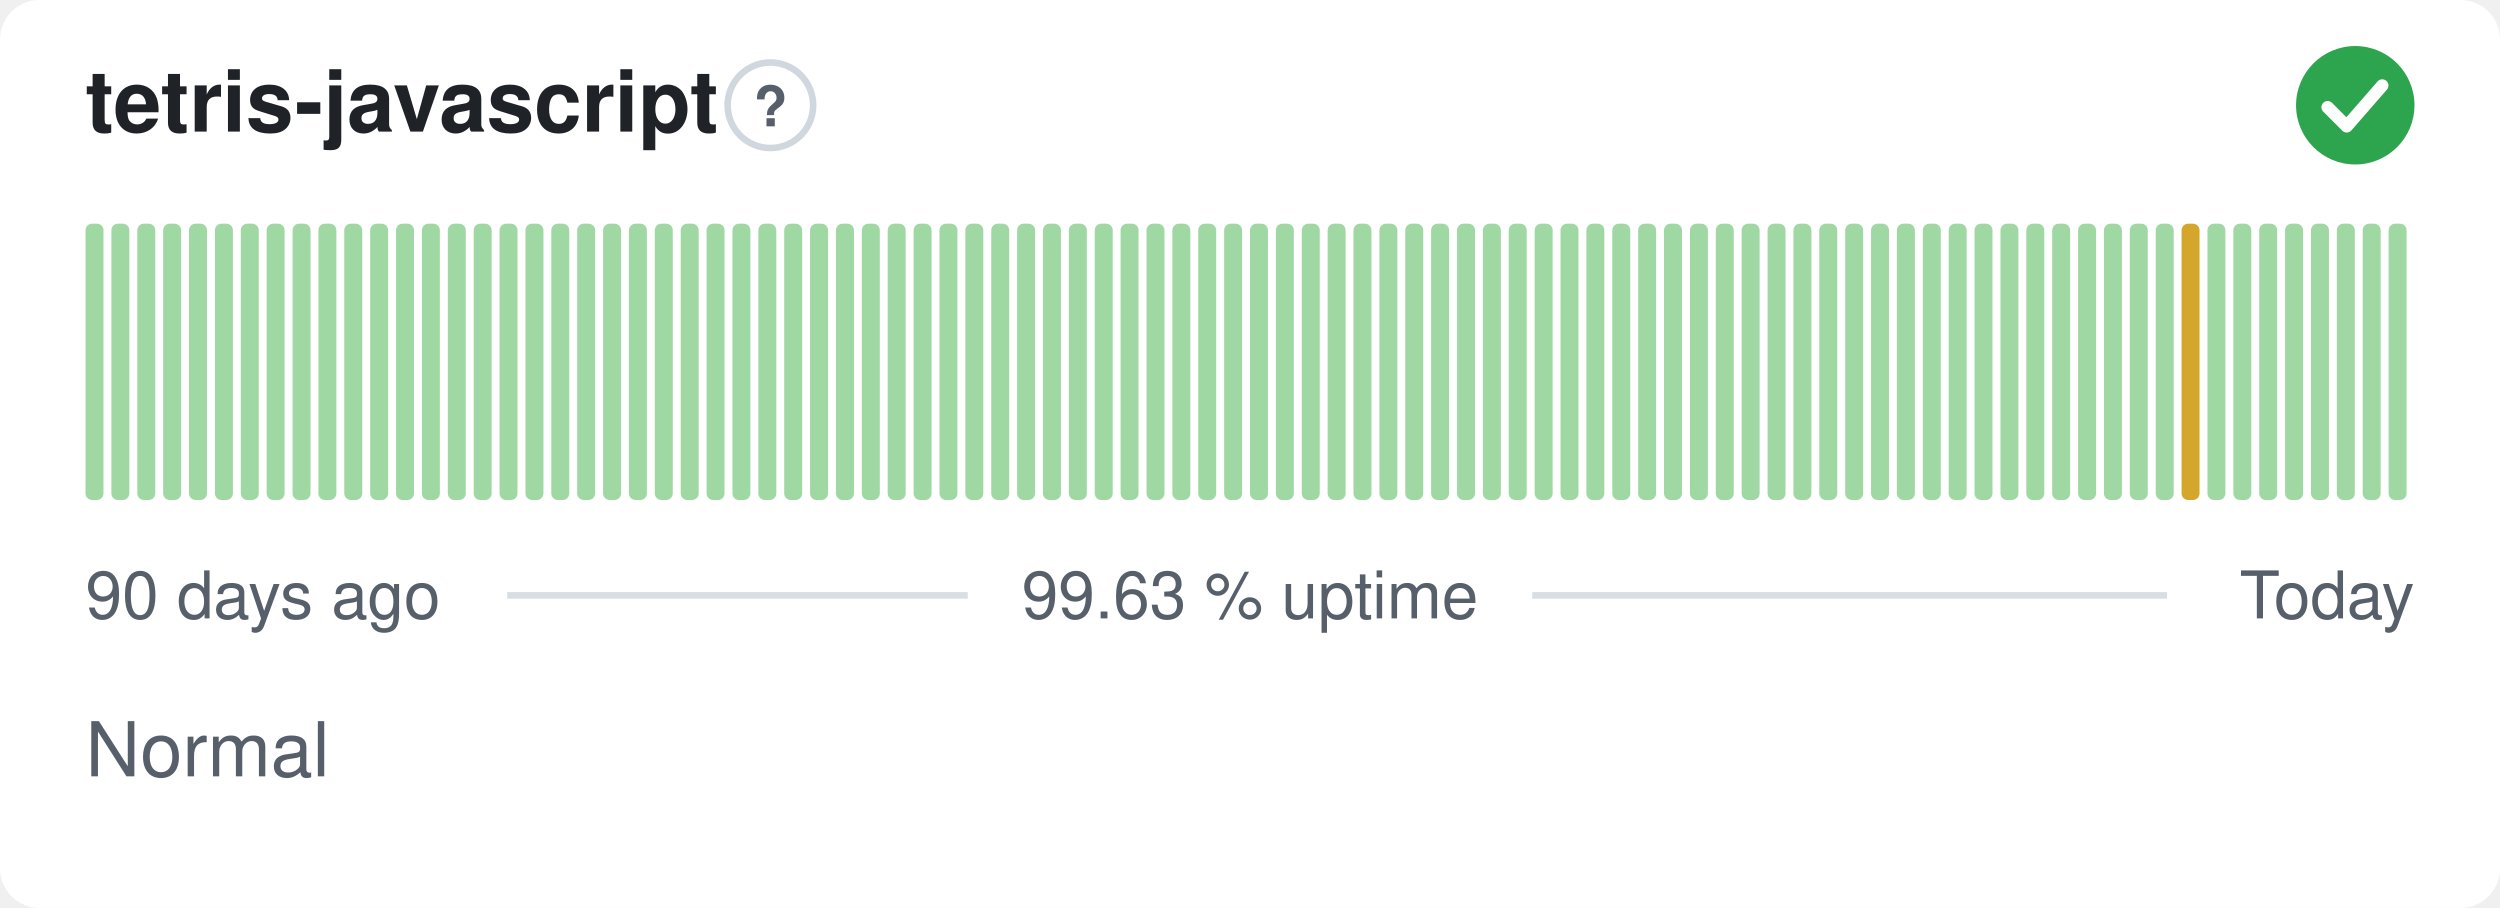
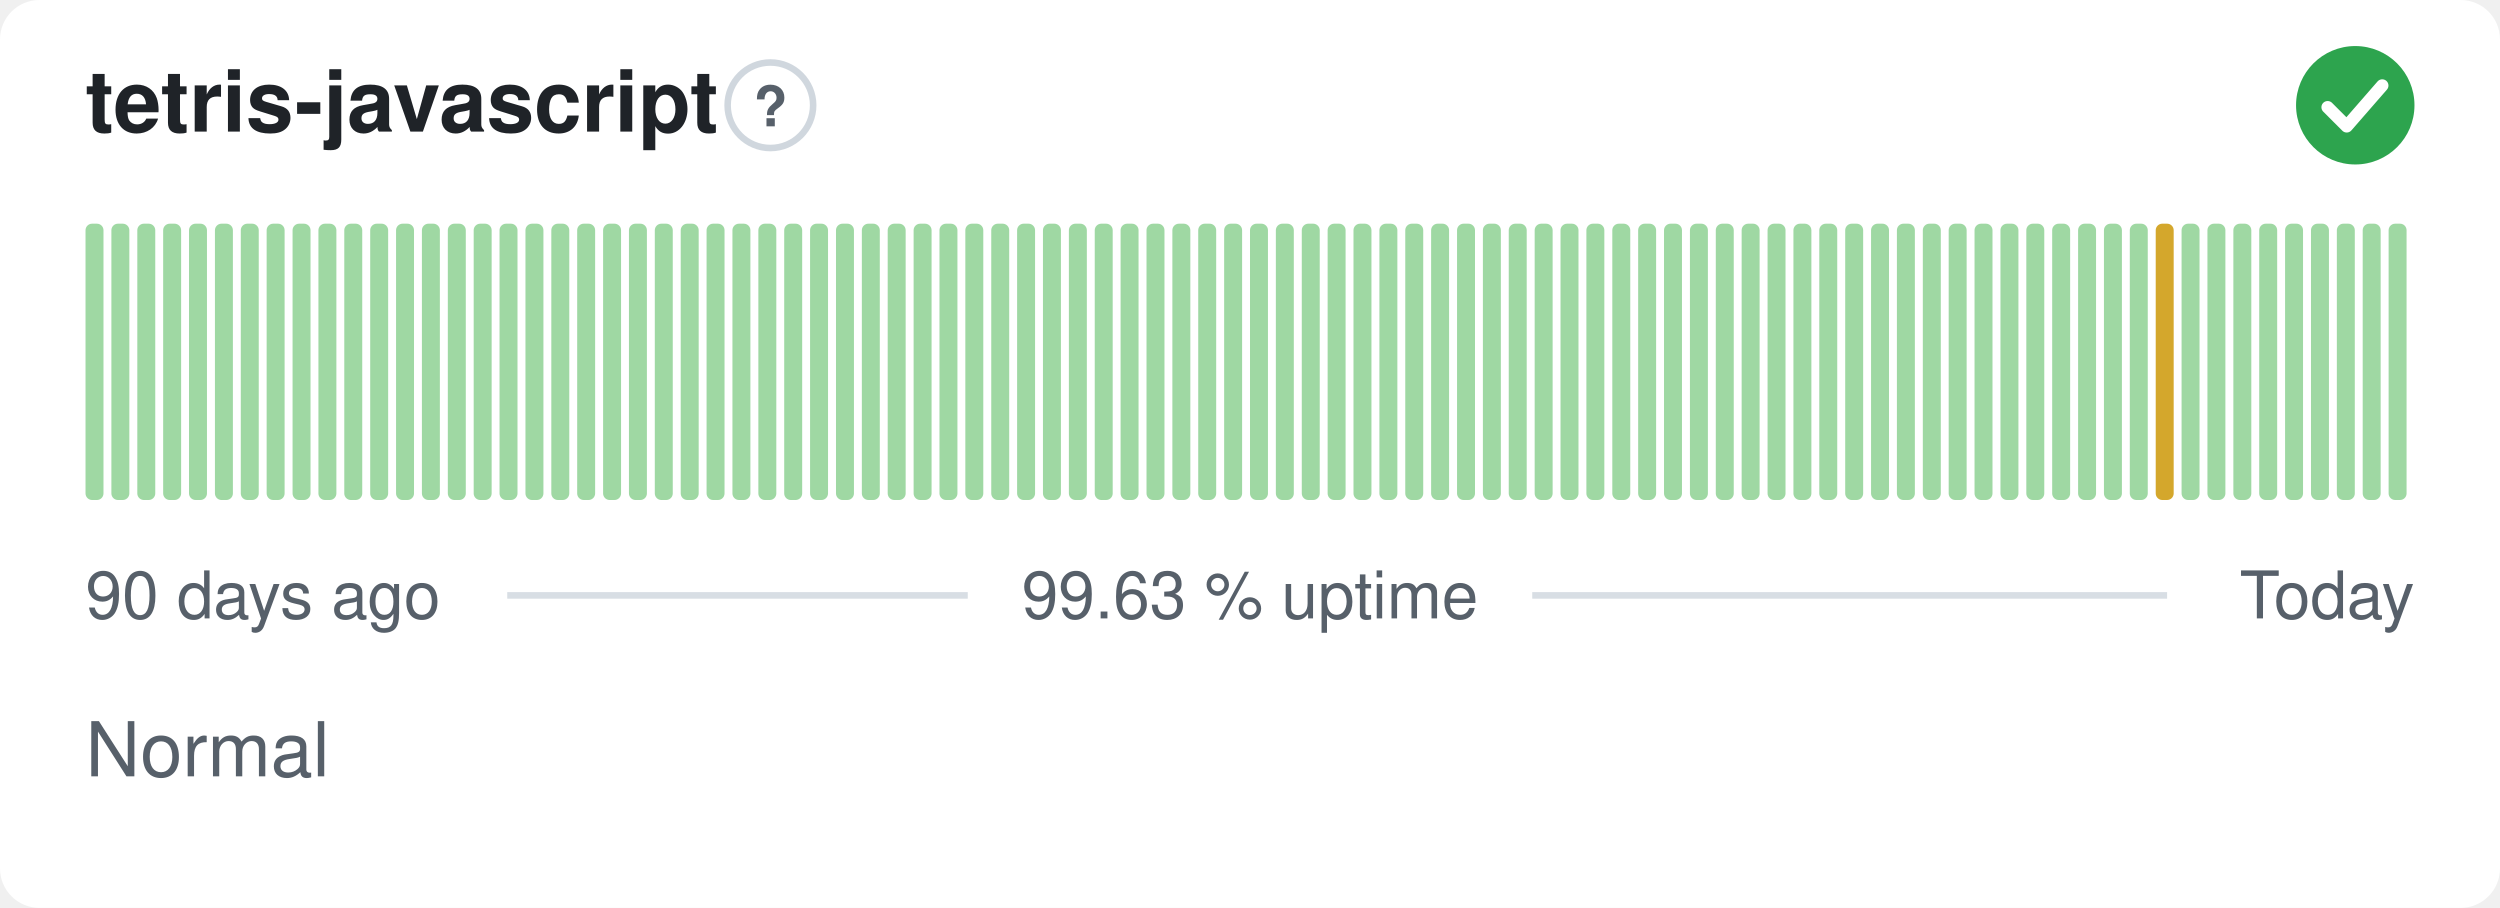
<svg xmlns="http://www.w3.org/2000/svg" width="380" height="138" viewBox="0 0 380 138" role="img" aria-label="tetris-javascript: Normal, 99.63 % uptime over the last 90 days" font-family="-apple-system,BlinkMacSystemFont,'Segoe UI',Helvetica,Arial,sans-serif">
  <style>
    @media (prefers-color-scheme: dark) {
      .bg { fill: #0d1117 }
      .title { fill: #e6edf3 }
      .muted { fill: #8b949e }
      .hint { stroke: #30363d }
      .rule { stroke: #30363d }
      .nodata { fill: #21262d }
    }
  </style>
  <rect class="bg" width="380" height="138" rx="6" fill="#ffffff" />
  <text class="title" x="13" y="20" font-size="13" font-weight="600" fill="#1f2328">tetris-javascript</text>
  <circle class="hint" cx="117.1" cy="16" r="6.5" fill="none" stroke="#d0d7de" stroke-width="1" />
  <text class="muted" x="117.1" y="19.2" text-anchor="middle" font-size="8.5" font-weight="700" fill="#57606a">?</text>
  <circle cx="358" cy="16" r="9" fill="#2da44e" />
  <path d="M353.80 16.30l2.90 2.90 5.40 -6.20" fill="none" stroke="#fff" stroke-width="1.89" stroke-linecap="round" stroke-linejoin="round" />
  <rect x="13.00" y="34.00" width="2.73" height="42.00" rx="1" fill="#9fd8a3" />
  <rect x="16.93" y="34.00" width="2.73" height="42.00" rx="1" fill="#9fd8a3" />
  <rect x="20.87" y="34.00" width="2.73" height="42.00" rx="1" fill="#9fd8a3" />
  <rect x="24.80" y="34.00" width="2.73" height="42.00" rx="1" fill="#9fd8a3" />
  <rect x="28.73" y="34.00" width="2.73" height="42.00" rx="1" fill="#9fd8a3" />
  <rect x="32.67" y="34.00" width="2.73" height="42.00" rx="1" fill="#9fd8a3" />
  <rect x="36.60" y="34.00" width="2.73" height="42.00" rx="1" fill="#9fd8a3" />
  <rect x="40.53" y="34.00" width="2.73" height="42.00" rx="1" fill="#9fd8a3" />
  <rect x="44.47" y="34.00" width="2.73" height="42.00" rx="1" fill="#9fd8a3" />
  <rect x="48.40" y="34.00" width="2.73" height="42.00" rx="1" fill="#9fd8a3" />
  <rect x="52.33" y="34.00" width="2.73" height="42.00" rx="1" fill="#9fd8a3" />
  <rect x="56.27" y="34.00" width="2.73" height="42.00" rx="1" fill="#9fd8a3" />
  <rect x="60.20" y="34.00" width="2.73" height="42.00" rx="1" fill="#9fd8a3" />
  <rect x="64.13" y="34.00" width="2.73" height="42.00" rx="1" fill="#9fd8a3" />
  <rect x="68.07" y="34.00" width="2.73" height="42.00" rx="1" fill="#9fd8a3" />
  <rect x="72.00" y="34.00" width="2.73" height="42.00" rx="1" fill="#9fd8a3" />
  <rect x="75.93" y="34.00" width="2.73" height="42.00" rx="1" fill="#9fd8a3" />
  <rect x="79.87" y="34.00" width="2.73" height="42.00" rx="1" fill="#9fd8a3" />
  <rect x="83.80" y="34.00" width="2.73" height="42.00" rx="1" fill="#9fd8a3" />
  <rect x="87.73" y="34.00" width="2.73" height="42.00" rx="1" fill="#9fd8a3" />
  <rect x="91.67" y="34.00" width="2.73" height="42.00" rx="1" fill="#9fd8a3" />
  <rect x="95.60" y="34.00" width="2.73" height="42.00" rx="1" fill="#9fd8a3" />
  <rect x="99.53" y="34.00" width="2.73" height="42.00" rx="1" fill="#9fd8a3" />
  <rect x="103.47" y="34.00" width="2.73" height="42.00" rx="1" fill="#9fd8a3" />
  <rect x="107.40" y="34.00" width="2.73" height="42.00" rx="1" fill="#9fd8a3" />
  <rect x="111.33" y="34.00" width="2.73" height="42.00" rx="1" fill="#9fd8a3" />
  <rect x="115.27" y="34.00" width="2.73" height="42.00" rx="1" fill="#9fd8a3" />
  <rect x="119.20" y="34.00" width="2.73" height="42.00" rx="1" fill="#9fd8a3" />
  <rect x="123.13" y="34.00" width="2.73" height="42.00" rx="1" fill="#9fd8a3" />
  <rect x="127.07" y="34.00" width="2.73" height="42.00" rx="1" fill="#9fd8a3" />
  <rect x="131.00" y="34.00" width="2.73" height="42.00" rx="1" fill="#9fd8a3" />
  <rect x="134.93" y="34.00" width="2.73" height="42.00" rx="1" fill="#9fd8a3" />
  <rect x="138.87" y="34.00" width="2.73" height="42.00" rx="1" fill="#9fd8a3" />
  <rect x="142.80" y="34.00" width="2.73" height="42.00" rx="1" fill="#9fd8a3" />
  <rect x="146.73" y="34.00" width="2.73" height="42.00" rx="1" fill="#9fd8a3" />
  <rect x="150.67" y="34.00" width="2.73" height="42.00" rx="1" fill="#9fd8a3" />
  <rect x="154.60" y="34.00" width="2.73" height="42.00" rx="1" fill="#9fd8a3" />
  <rect x="158.53" y="34.00" width="2.73" height="42.00" rx="1" fill="#9fd8a3" />
  <rect x="162.47" y="34.00" width="2.73" height="42.00" rx="1" fill="#9fd8a3" />
  <rect x="166.40" y="34.00" width="2.73" height="42.00" rx="1" fill="#9fd8a3" />
  <rect x="170.33" y="34.00" width="2.73" height="42.00" rx="1" fill="#9fd8a3" />
  <rect x="174.27" y="34.00" width="2.73" height="42.00" rx="1" fill="#9fd8a3" />
  <rect x="178.20" y="34.00" width="2.73" height="42.00" rx="1" fill="#9fd8a3" />
  <rect x="182.13" y="34.00" width="2.73" height="42.00" rx="1" fill="#9fd8a3" />
  <rect x="186.07" y="34.00" width="2.73" height="42.00" rx="1" fill="#9fd8a3" />
  <rect x="190.00" y="34.00" width="2.73" height="42.00" rx="1" fill="#9fd8a3" />
  <rect x="193.93" y="34.00" width="2.73" height="42.00" rx="1" fill="#9fd8a3" />
  <rect x="197.87" y="34.00" width="2.73" height="42.00" rx="1" fill="#9fd8a3" />
  <rect x="201.80" y="34.00" width="2.73" height="42.00" rx="1" fill="#9fd8a3" />
  <rect x="205.73" y="34.00" width="2.73" height="42.00" rx="1" fill="#9fd8a3" />
  <rect x="209.67" y="34.00" width="2.73" height="42.00" rx="1" fill="#9fd8a3" />
  <rect x="213.60" y="34.00" width="2.73" height="42.00" rx="1" fill="#9fd8a3" />
  <rect x="217.53" y="34.00" width="2.73" height="42.00" rx="1" fill="#9fd8a3" />
  <rect x="221.47" y="34.00" width="2.73" height="42.00" rx="1" fill="#9fd8a3" />
  <rect x="225.40" y="34.00" width="2.73" height="42.00" rx="1" fill="#9fd8a3" />
  <rect x="229.33" y="34.00" width="2.73" height="42.00" rx="1" fill="#9fd8a3" />
  <rect x="233.27" y="34.00" width="2.73" height="42.00" rx="1" fill="#9fd8a3" />
  <rect x="237.20" y="34.00" width="2.73" height="42.00" rx="1" fill="#9fd8a3" />
  <rect x="241.13" y="34.00" width="2.73" height="42.00" rx="1" fill="#9fd8a3" />
  <rect x="245.07" y="34.00" width="2.73" height="42.00" rx="1" fill="#9fd8a3" />
  <rect x="249.00" y="34.00" width="2.73" height="42.00" rx="1" fill="#9fd8a3" />
  <rect x="252.93" y="34.00" width="2.73" height="42.00" rx="1" fill="#9fd8a3" />
  <rect x="256.87" y="34.00" width="2.73" height="42.00" rx="1" fill="#9fd8a3" />
  <rect x="260.80" y="34.00" width="2.73" height="42.00" rx="1" fill="#9fd8a3" />
  <rect x="264.73" y="34.00" width="2.73" height="42.00" rx="1" fill="#9fd8a3" />
  <rect x="268.67" y="34.00" width="2.73" height="42.00" rx="1" fill="#9fd8a3" />
  <rect x="272.60" y="34.00" width="2.73" height="42.00" rx="1" fill="#9fd8a3" />
  <rect x="276.53" y="34.00" width="2.73" height="42.00" rx="1" fill="#9fd8a3" />
  <rect x="280.47" y="34.00" width="2.73" height="42.00" rx="1" fill="#9fd8a3" />
  <rect x="284.40" y="34.00" width="2.73" height="42.00" rx="1" fill="#9fd8a3" />
  <rect x="288.33" y="34.00" width="2.73" height="42.00" rx="1" fill="#9fd8a3" />
  <rect x="292.27" y="34.00" width="2.73" height="42.00" rx="1" fill="#9fd8a3" />
  <rect x="296.20" y="34.00" width="2.73" height="42.00" rx="1" fill="#9fd8a3" />
  <rect x="300.13" y="34.00" width="2.73" height="42.00" rx="1" fill="#9fd8a3" />
  <rect x="304.07" y="34.00" width="2.73" height="42.00" rx="1" fill="#9fd8a3" />
  <rect x="308.00" y="34.00" width="2.73" height="42.00" rx="1" fill="#9fd8a3" />
  <rect x="311.93" y="34.00" width="2.73" height="42.00" rx="1" fill="#9fd8a3" />
  <rect x="315.87" y="34.00" width="2.73" height="42.00" rx="1" fill="#9fd8a3" />
  <rect x="319.80" y="34.00" width="2.73" height="42.00" rx="1" fill="#9fd8a3" />
  <rect x="323.73" y="34.00" width="2.73" height="42.00" rx="1" fill="#9fd8a3" />
-   <rect x="327.67" y="34.00" width="2.73" height="42.00" rx="1" fill="#9fd8a3" />
-   <rect x="331.60" y="34.00" width="2.73" height="42.00" rx="1" fill="#d4a72c" />
+   <rect x="327.67" y="34.00" width="2.73" height="42.00" rx="1" fill="#d4a72c" />
+   <rect x="331.60" y="34.00" width="2.73" height="42.00" rx="1" fill="#9fd8a3" />
  <rect x="335.53" y="34.00" width="2.73" height="42.00" rx="1" fill="#9fd8a3" />
  <rect x="339.47" y="34.00" width="2.73" height="42.00" rx="1" fill="#9fd8a3" />
  <rect x="343.40" y="34.00" width="2.73" height="42.00" rx="1" fill="#9fd8a3" />
  <rect x="347.33" y="34.00" width="2.73" height="42.00" rx="1" fill="#9fd8a3" />
  <rect x="351.27" y="34.00" width="2.73" height="42.00" rx="1" fill="#9fd8a3" />
  <rect x="355.20" y="34.00" width="2.73" height="42.00" rx="1" fill="#9fd8a3" />
  <rect x="359.13" y="34.00" width="2.73" height="42.00" rx="1" fill="#9fd8a3" />
  <rect x="363.07" y="34.00" width="2.73" height="42.00" rx="1" fill="#9fd8a3" />
  <text class="muted" x="13" y="94" font-size="10" fill="#57606a">90 days ago</text>
  <text class="muted" x="190" y="94" text-anchor="middle" font-size="10" fill="#57606a">99.63 % uptime</text>
  <text class="muted" x="367" y="94" text-anchor="end" font-size="10" fill="#57606a">Today</text>
  <line class="rule" x1="77.1" y1="90.5" x2="147.1" y2="90.5" stroke="#d8dee4" stroke-width="1" />
  <line class="rule" x1="232.9" y1="90.5" x2="329.4" y2="90.5" stroke="#d8dee4" stroke-width="1" />
  <text class="muted" x="13" y="118" font-size="11.5" fill="#57606a">Normal</text>
</svg>
